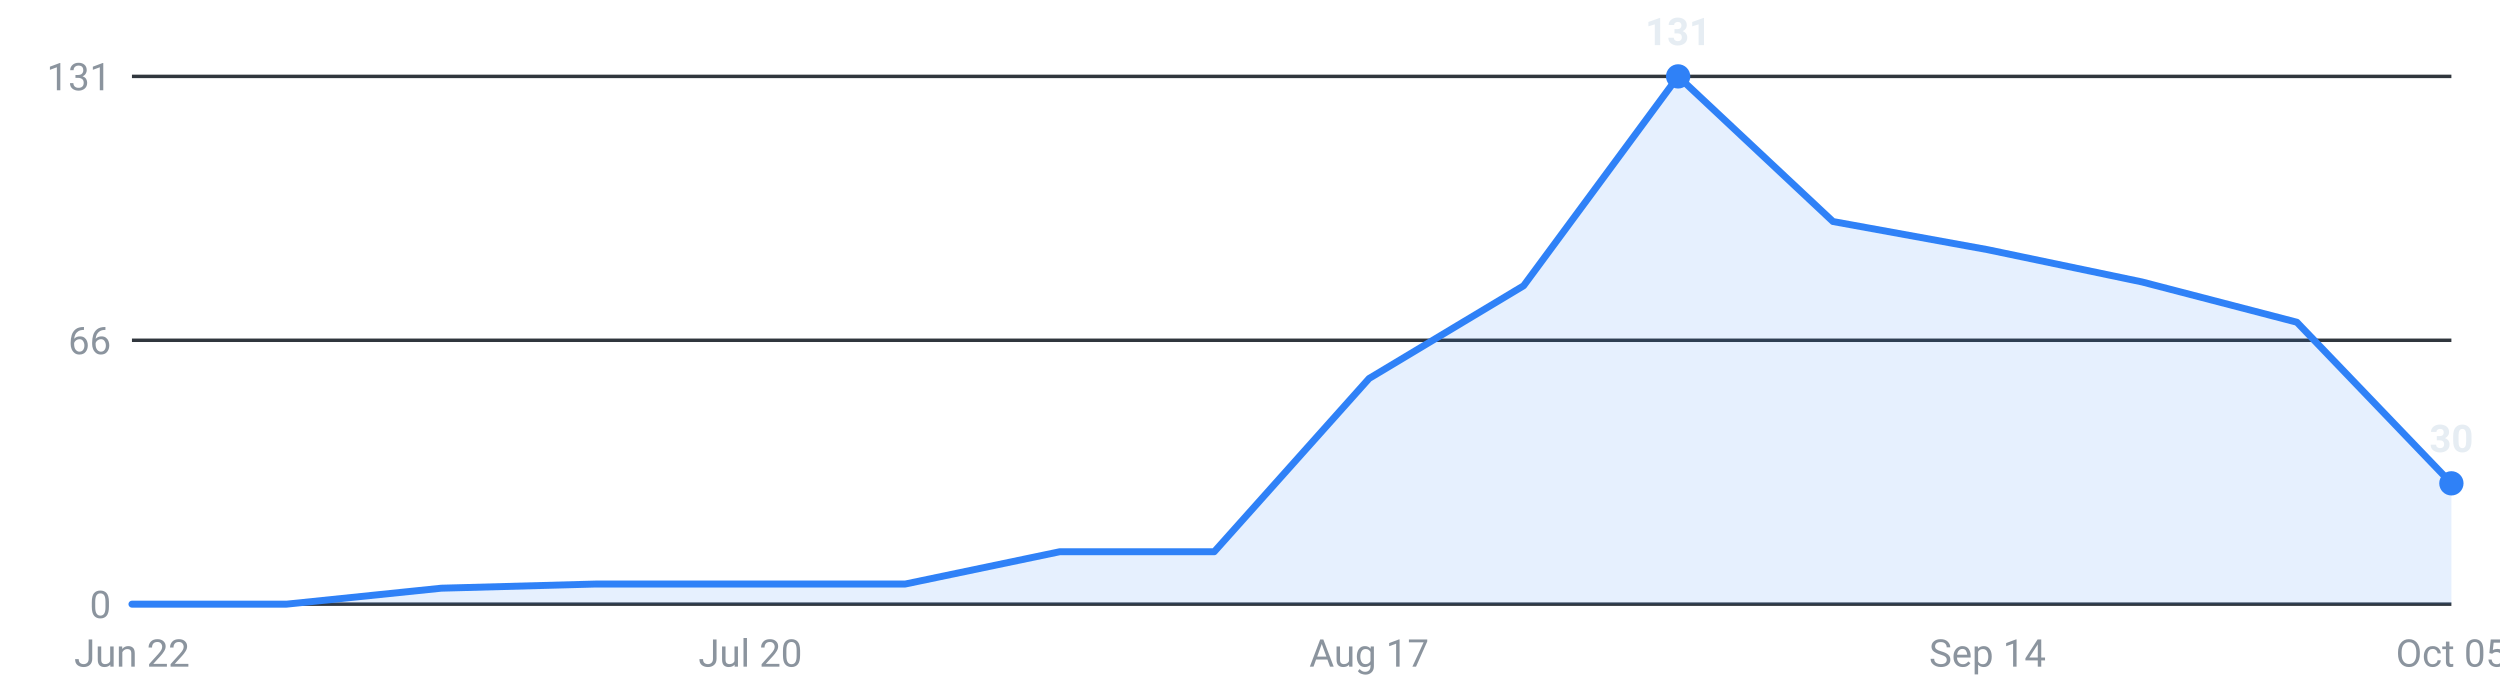
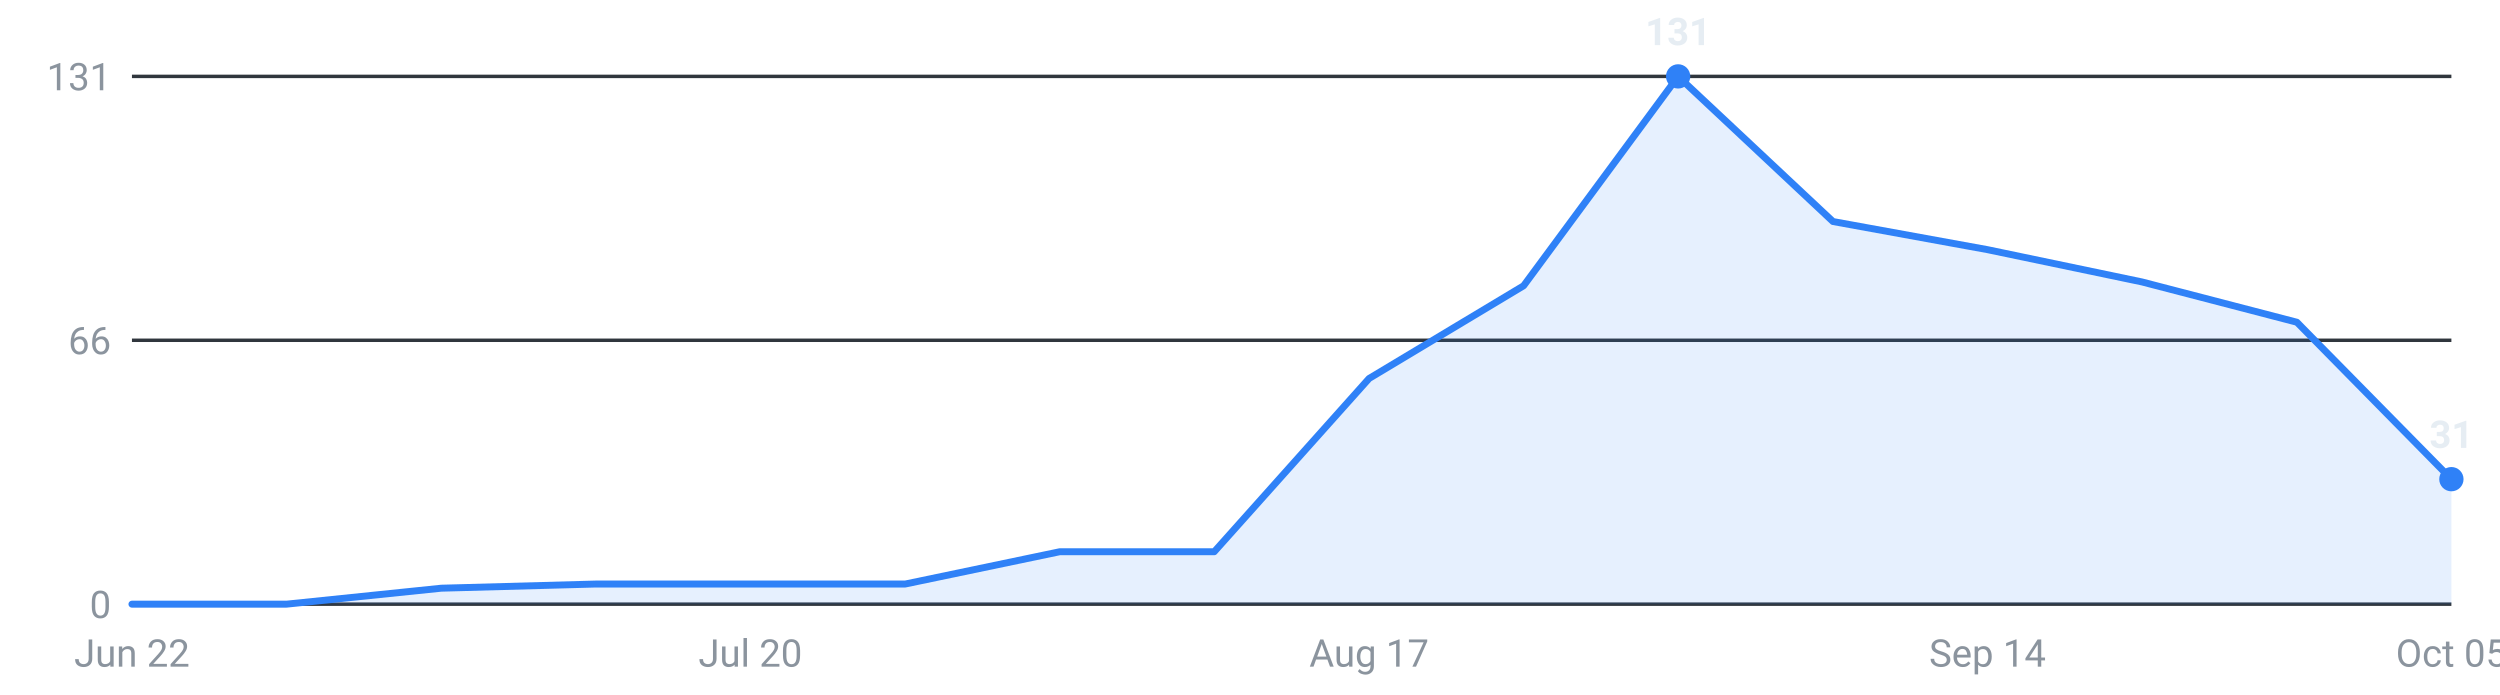
<svg xmlns="http://www.w3.org/2000/svg" viewBox="0 0 720 200" width="720" height="200" role="img" aria-label="Internships posted per week, last 16 weeks">
  <g font-family="-apple-system,Segoe UI,Roboto,sans-serif" font-size="11">
    <line x1="38" y1="174.0" x2="706" y2="174.0" stroke="#30363d" stroke-width="1" />
    <text x="32" y="178.0" text-anchor="end" fill="#8b949e">0</text>
    <line x1="38" y1="98.0" x2="706" y2="98.0" stroke="#30363d" stroke-width="1" />
    <text x="32" y="102.0" text-anchor="end" fill="#8b949e">66</text>
    <line x1="38" y1="22.0" x2="706" y2="22.0" stroke="#30363d" stroke-width="1" />
    <text x="32" y="26.0" text-anchor="end" fill="#8b949e">131</text>
-     <path d="M38.0,174 L38.0,174.0 L82.5,174.0 L127.1,169.4 L171.6,168.2 L216.1,168.2 L260.7,168.2 L305.2,158.9 L349.7,158.9 L394.3,109.0 L438.8,82.3 L483.3,22.0 L527.9,63.8 L572.4,71.9 L616.9,81.2 L661.5,92.8 L706.0,139.2 L706.0,174 Z" fill="#2f81f7" fill-opacity="0.12" />
-     <polyline points="38.0,174.0 82.5,174.0 127.1,169.4 171.6,168.2 216.1,168.2 260.7,168.2 305.2,158.9 349.7,158.9 394.3,109.0 438.8,82.3 483.3,22.0 527.9,63.8 572.4,71.9 616.9,81.2 661.5,92.8 706.0,139.2" fill="none" stroke="#2f81f7" stroke-width="2" stroke-linejoin="round" stroke-linecap="round" />
+     <path d="M38.0,174 L38.0,174.0 L82.5,174.0 L127.1,169.4 L171.6,168.2 L216.1,168.2 L260.7,168.2 L305.2,158.9 L349.7,158.9 L394.3,109.0 L438.8,82.3 L483.3,22.0 L527.9,63.8 L572.4,71.9 L616.9,81.2 L661.5,92.8 L706.0,138.0 L706.0,174 Z" fill="#2f81f7" fill-opacity="0.12" />
+     <polyline points="38.0,174.0 82.5,174.0 127.1,169.4 171.6,168.2 216.1,168.2 260.7,168.2 305.2,158.9 349.7,158.9 394.3,109.0 438.8,82.3 483.3,22.0 527.9,63.8 572.4,71.9 616.9,81.2 661.5,92.8 706.0,138.0" fill="none" stroke="#2f81f7" stroke-width="2" stroke-linejoin="round" stroke-linecap="round" />
    <circle cx="483.3" cy="22.0" r="3.5" fill="#2f81f7" />
    <text x="483.3" y="13.0" text-anchor="middle" fill="#e6edf3" font-weight="600">131</text>
-     <circle cx="706.0" cy="139.2" r="3.5" fill="#2f81f7" />
-     <text x="706.0" y="130.2" text-anchor="middle" fill="#e6edf3" font-weight="600">30</text>
+     <circle cx="706.0" cy="138.0" r="3.5" fill="#2f81f7" />
+     <text x="706.0" y="129.0" text-anchor="middle" fill="#e6edf3" font-weight="600">31</text>
    <text x="38.0" y="192" text-anchor="middle" fill="#8b949e">Jun 22</text>
    <text x="216.1" y="192" text-anchor="middle" fill="#8b949e">Jul 20</text>
    <text x="394.3" y="192" text-anchor="middle" fill="#8b949e">Aug 17</text>
    <text x="572.4" y="192" text-anchor="middle" fill="#8b949e">Sep 14</text>
    <text x="706.0" y="192" text-anchor="middle" fill="#8b949e">Oct 05</text>
  </g>
</svg>
